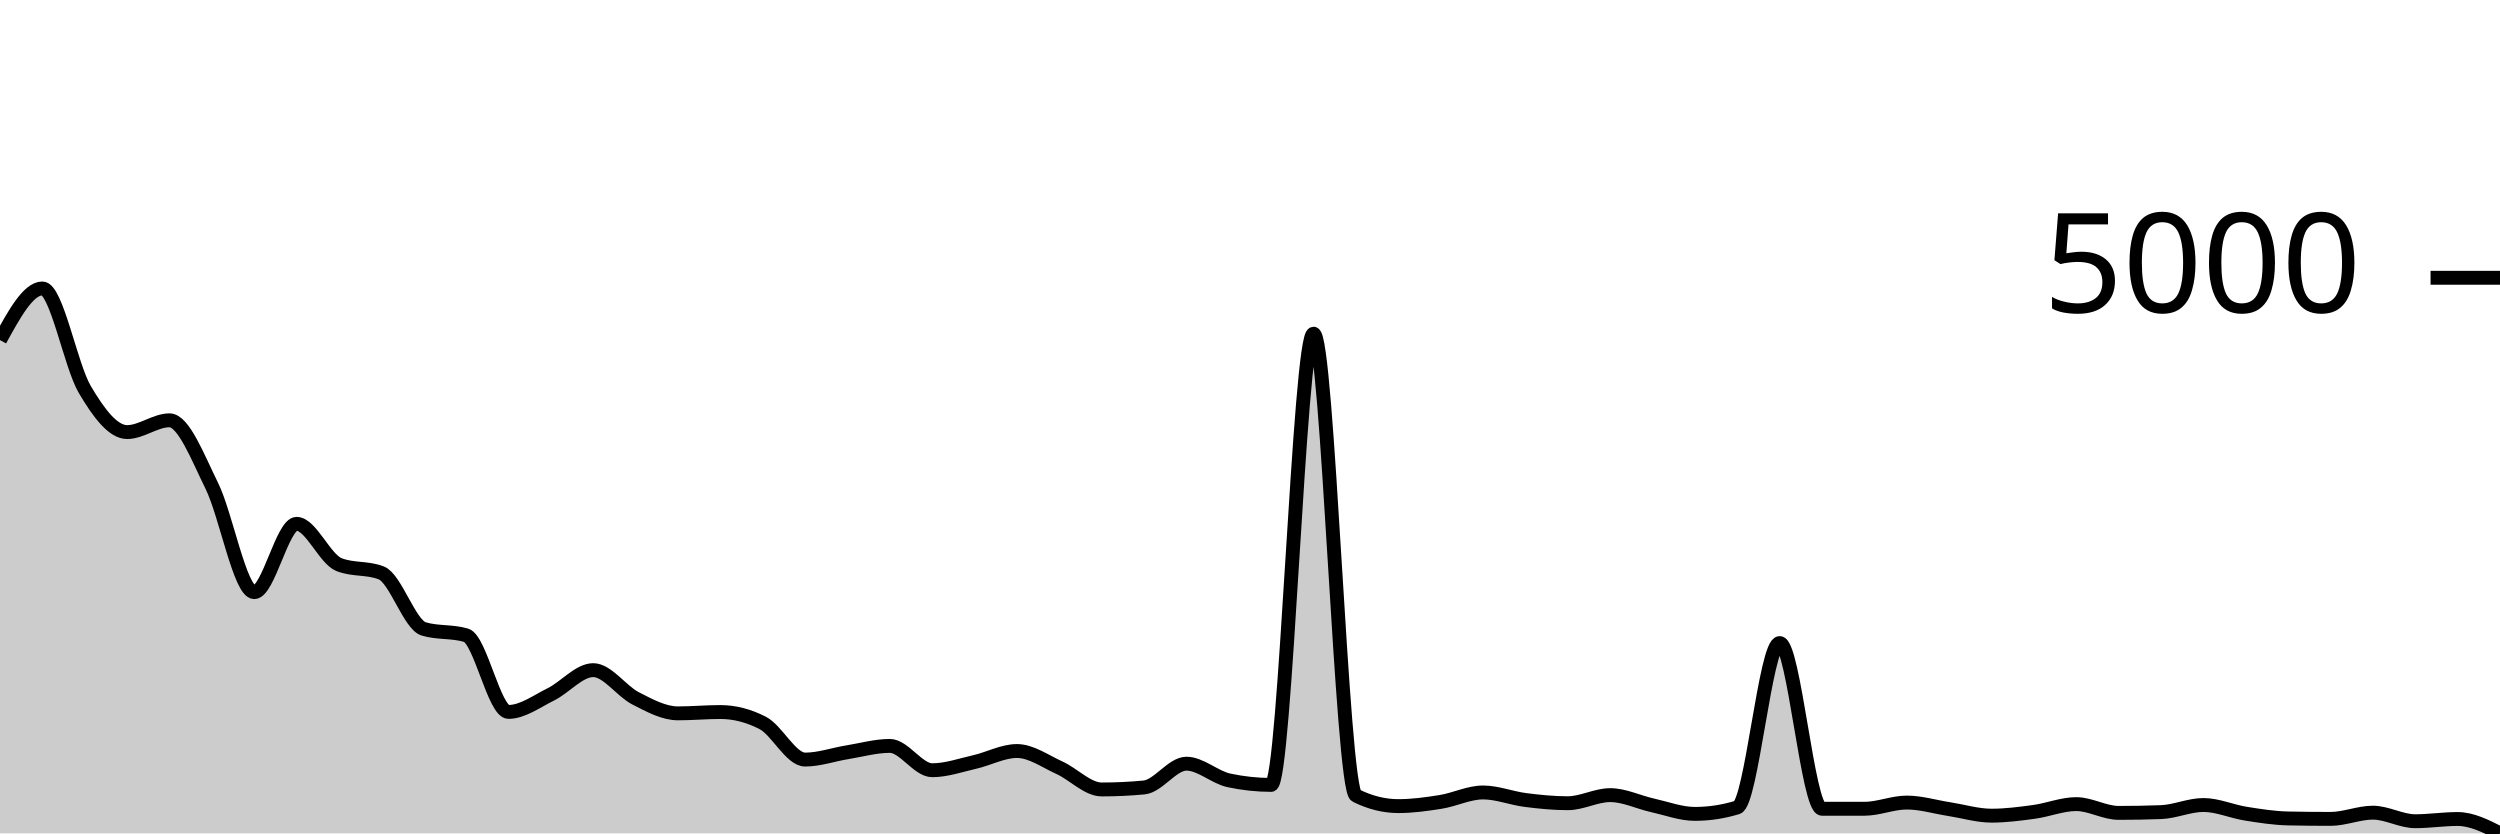
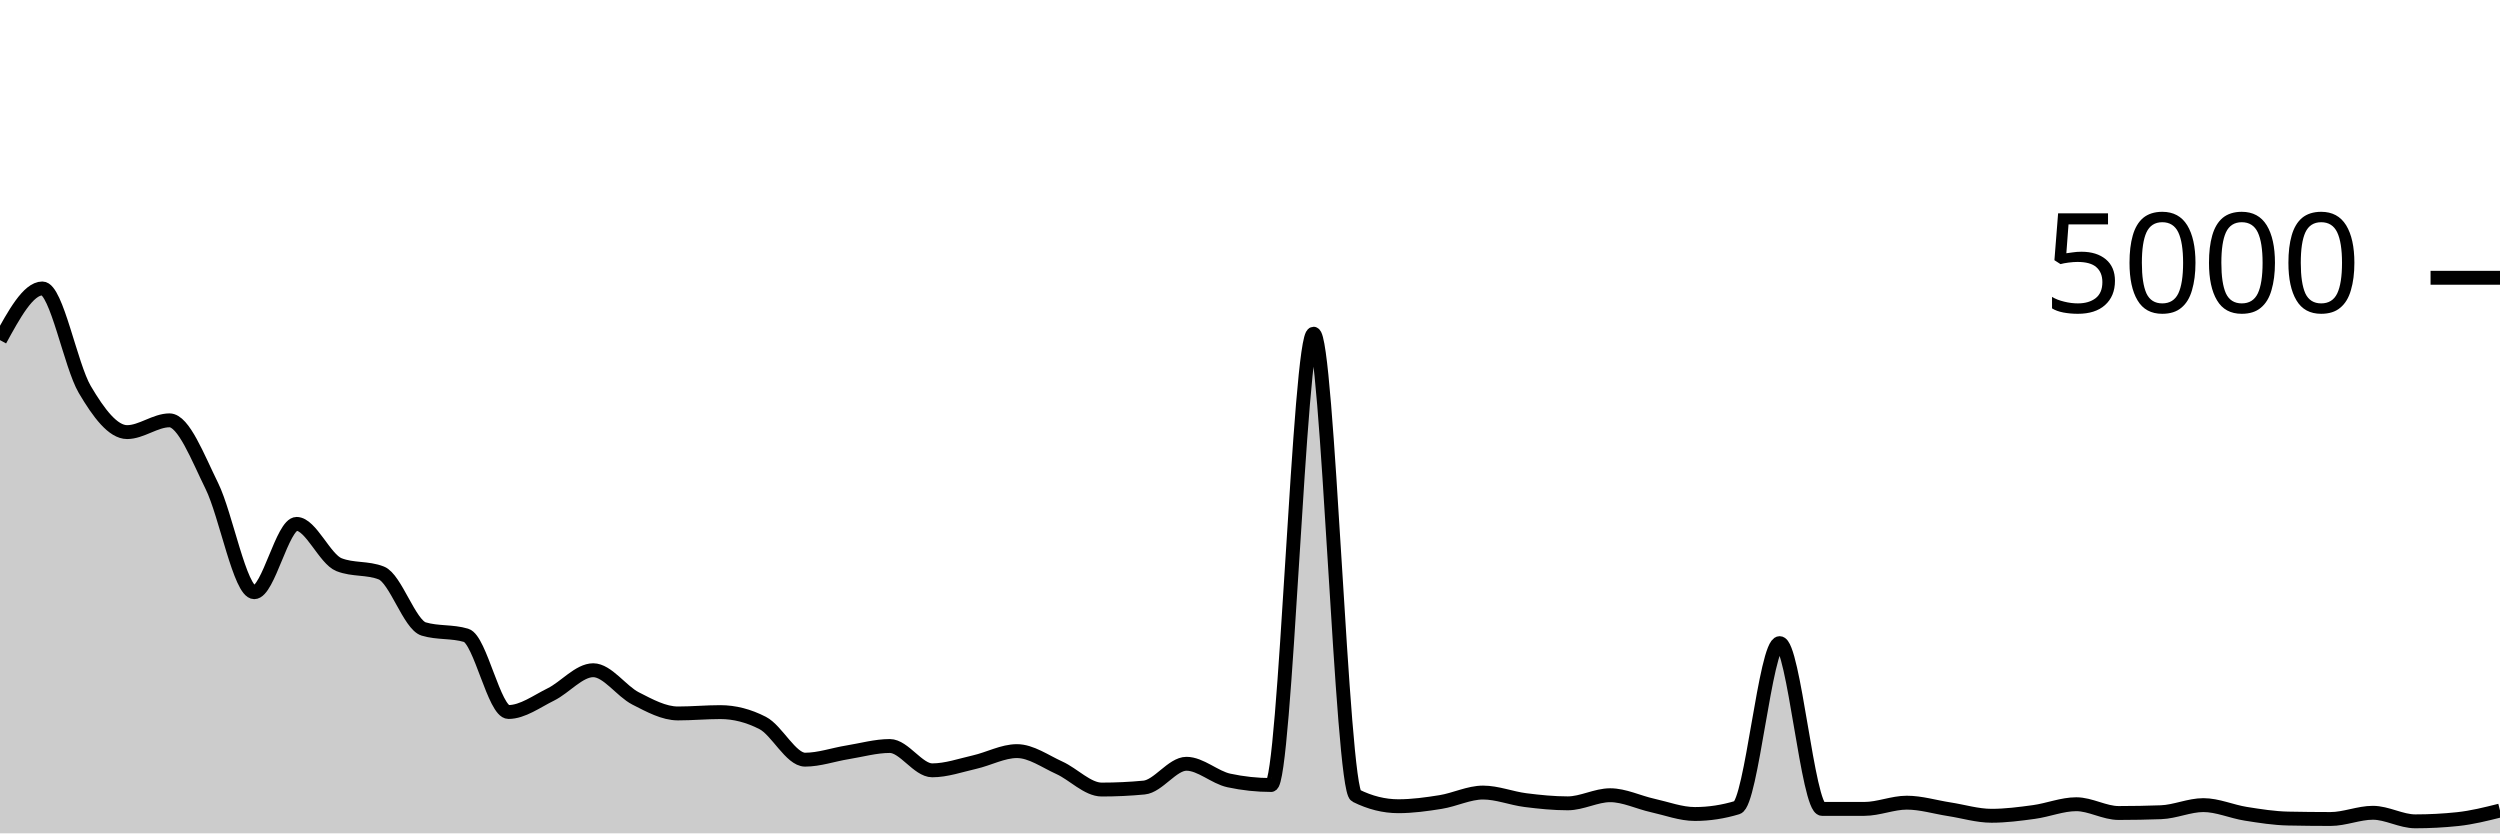
<svg xmlns="http://www.w3.org/2000/svg" viewBox="0 0 180 60">
  <g transform="translate(0,20)">
-     <path class="area" fill="rgba(0, 0, 0, 0.2)" d="M0,4.487C1.017,2.627,2.034,0.768,3.051,0.768C4.068,0.768,5.085,6.315,6.102,8.038C7.119,9.762,8.136,11.11,9.153,11.11C10.169,11.11,11.186,10.262,12.203,10.262C13.22,10.262,14.237,12.927,15.254,14.989C16.271,17.051,17.288,22.635,18.305,22.635C19.322,22.635,20.339,17.716,21.356,17.716C22.373,17.716,23.39,20.252,24.407,20.652C25.424,21.052,26.441,20.852,27.458,21.252C28.475,21.652,29.492,24.979,30.508,25.283C31.525,25.587,32.542,25.435,33.559,25.739C34.576,26.043,35.593,31.258,36.61,31.258C37.627,31.258,38.644,30.495,39.661,29.994C40.678,29.493,41.695,28.25,42.712,28.25C43.729,28.25,44.746,29.763,45.763,30.282C46.78,30.801,47.797,31.362,48.814,31.362C49.831,31.362,50.847,31.266,51.864,31.266C52.881,31.266,53.898,31.527,54.915,32.05C55.932,32.572,56.949,34.689,57.966,34.689C58.983,34.689,60,34.325,61.017,34.161C62.034,33.997,63.051,33.705,64.068,33.705C65.085,33.705,66.102,35.457,67.119,35.457C68.136,35.457,69.153,35.096,70.169,34.865C71.186,34.634,72.203,34.073,73.22,34.073C74.237,34.073,75.254,34.812,76.271,35.273C77.288,35.734,78.305,36.841,79.322,36.841C80.339,36.841,81.356,36.793,82.373,36.697C83.39,36.601,84.407,34.985,85.424,34.985C86.441,34.985,87.458,35.966,88.475,36.185C89.492,36.403,90.508,36.513,91.525,36.513C92.542,36.513,93.559,4.023,94.576,4.023C95.593,4.023,96.61,36.774,97.627,37.281C98.644,37.787,99.661,38.04,100.678,38.04C101.695,38.04,102.712,37.9,103.729,37.736C104.746,37.572,105.763,37.057,106.78,37.057C107.797,37.057,108.814,37.471,109.831,37.6C110.847,37.73,111.864,37.832,112.881,37.832C113.898,37.832,114.915,37.249,115.932,37.249C116.949,37.249,117.966,37.759,118.983,37.984C120,38.21,121.017,38.6,122.034,38.6C123.051,38.6,124.068,38.446,125.085,38.136C126.102,37.827,127.119,26.299,128.136,26.299C129.153,26.299,130.169,38.232,131.186,38.232C132.203,38.232,133.22,38.232,134.237,38.232C135.254,38.232,136.271,37.784,137.288,37.784C138.305,37.784,139.322,38.099,140.339,38.256C141.356,38.414,142.373,38.728,143.39,38.728C144.407,38.728,145.424,38.595,146.441,38.456C147.458,38.318,148.475,37.896,149.492,37.896C150.508,37.896,151.525,38.528,152.542,38.528C153.559,38.528,154.576,38.51,155.593,38.472C156.61,38.435,157.627,37.96,158.644,37.96C159.661,37.96,160.678,38.423,161.695,38.584C162.712,38.746,163.729,38.907,164.746,38.928C165.763,38.95,166.78,38.96,167.797,38.96C168.814,38.96,169.831,38.512,170.847,38.512C171.864,38.512,172.881,39.128,173.898,39.128C174.915,39.128,175.932,38.968,176.949,38.968C177.966,38.968,178.983,39.484,180,40L180,40C178.983,40,177.966,40,176.949,40C175.932,40,174.915,40,173.898,40C172.881,40,171.864,40,170.847,40C169.831,40,168.814,40,167.797,40C166.78,40,165.763,40,164.746,40C163.729,40,162.712,40,161.695,40C160.678,40,159.661,40,158.644,40C157.627,40,156.61,40,155.593,40C154.576,40,153.559,40,152.542,40C151.525,40,150.508,40,149.492,40C148.475,40,147.458,40,146.441,40C145.424,40,144.407,40,143.39,40C142.373,40,141.356,40,140.339,40C139.322,40,138.305,40,137.288,40C136.271,40,135.254,40,134.237,40C133.22,40,132.203,40,131.186,40C130.169,40,129.153,40,128.136,40C127.119,40,126.102,40,125.085,40C124.068,40,123.051,40,122.034,40C121.017,40,120,40,118.983,40C117.966,40,116.949,40,115.932,40C114.915,40,113.898,40,112.881,40C111.864,40,110.847,40,109.831,40C108.814,40,107.797,40,106.78,40C105.763,40,104.746,40,103.729,40C102.712,40,101.695,40,100.678,40C99.661,40,98.644,40,97.627,40C96.61,40,95.593,40,94.576,40C93.559,40,92.542,40,91.525,40C90.508,40,89.492,40,88.475,40C87.458,40,86.441,40,85.424,40C84.407,40,83.39,40,82.373,40C81.356,40,80.339,40,79.322,40C78.305,40,77.288,40,76.271,40C75.254,40,74.237,40,73.22,40C72.203,40,71.186,40,70.169,40C69.153,40,68.136,40,67.119,40C66.102,40,65.085,40,64.068,40C63.051,40,62.034,40,61.017,40C60,40,58.983,40,57.966,40C56.949,40,55.932,40,54.915,40C53.898,40,52.881,40,51.864,40C50.847,40,49.831,40,48.814,40C47.797,40,46.78,40,45.763,40C44.746,40,43.729,40,42.712,40C41.695,40,40.678,40,39.661,40C38.644,40,37.627,40,36.61,40C35.593,40,34.576,40,33.559,40C32.542,40,31.525,40,30.508,40C29.492,40,28.475,40,27.458,40C26.441,40,25.424,40,24.407,40C23.39,40,22.373,40,21.356,40C20.339,40,19.322,40,18.305,40C17.288,40,16.271,40,15.254,40C14.237,40,13.22,40,12.203,40C11.186,40,10.169,40,9.153,40C8.136,40,7.119,40,6.102,40C5.085,40,4.068,40,3.051,40C2.034,40,1.017,40,0,40Z" />
-     <path class="line" stroke="black" fill="none" d="M0,4.487C1.017,2.627,2.034,0.768,3.051,0.768C4.068,0.768,5.085,6.315,6.102,8.038C7.119,9.762,8.136,11.11,9.153,11.11C10.169,11.11,11.186,10.262,12.203,10.262C13.22,10.262,14.237,12.927,15.254,14.989C16.271,17.051,17.288,22.635,18.305,22.635C19.322,22.635,20.339,17.716,21.356,17.716C22.373,17.716,23.39,20.252,24.407,20.652C25.424,21.052,26.441,20.852,27.458,21.252C28.475,21.652,29.492,24.979,30.508,25.283C31.525,25.587,32.542,25.435,33.559,25.739C34.576,26.043,35.593,31.258,36.61,31.258C37.627,31.258,38.644,30.495,39.661,29.994C40.678,29.493,41.695,28.25,42.712,28.25C43.729,28.25,44.746,29.763,45.763,30.282C46.78,30.801,47.797,31.362,48.814,31.362C49.831,31.362,50.847,31.266,51.864,31.266C52.881,31.266,53.898,31.527,54.915,32.05C55.932,32.572,56.949,34.689,57.966,34.689C58.983,34.689,60,34.325,61.017,34.161C62.034,33.997,63.051,33.705,64.068,33.705C65.085,33.705,66.102,35.457,67.119,35.457C68.136,35.457,69.153,35.096,70.169,34.865C71.186,34.634,72.203,34.073,73.22,34.073C74.237,34.073,75.254,34.812,76.271,35.273C77.288,35.734,78.305,36.841,79.322,36.841C80.339,36.841,81.356,36.793,82.373,36.697C83.39,36.601,84.407,34.985,85.424,34.985C86.441,34.985,87.458,35.966,88.475,36.185C89.492,36.403,90.508,36.513,91.525,36.513C92.542,36.513,93.559,4.023,94.576,4.023C95.593,4.023,96.61,36.774,97.627,37.281C98.644,37.787,99.661,38.04,100.678,38.04C101.695,38.04,102.712,37.9,103.729,37.736C104.746,37.572,105.763,37.057,106.78,37.057C107.797,37.057,108.814,37.471,109.831,37.6C110.847,37.73,111.864,37.832,112.881,37.832C113.898,37.832,114.915,37.249,115.932,37.249C116.949,37.249,117.966,37.759,118.983,37.984C120,38.21,121.017,38.6,122.034,38.6C123.051,38.6,124.068,38.446,125.085,38.136C126.102,37.827,127.119,26.299,128.136,26.299C129.153,26.299,130.169,38.232,131.186,38.232C132.203,38.232,133.22,38.232,134.237,38.232C135.254,38.232,136.271,37.784,137.288,37.784C138.305,37.784,139.322,38.099,140.339,38.256C141.356,38.414,142.373,38.728,143.39,38.728C144.407,38.728,145.424,38.595,146.441,38.456C147.458,38.318,148.475,37.896,149.492,37.896C150.508,37.896,151.525,38.528,152.542,38.528C153.559,38.528,154.576,38.51,155.593,38.472C156.61,38.435,157.627,37.96,158.644,37.96C159.661,37.96,160.678,38.423,161.695,38.584C162.712,38.746,163.729,38.907,164.746,38.928C165.763,38.95,166.78,38.96,167.797,38.96C168.814,38.96,169.831,38.512,170.847,38.512C171.864,38.512,172.881,39.128,173.898,39.128C174.915,39.128,175.932,38.968,176.949,38.968C177.966,38.968,178.983,39.484,180,40" />
+     <path class="area" fill="rgba(0, 0, 0, 0.2)" d="M0,4.488C1.017,2.628,2.034,0.768,3.051,0.768C4.068,0.768,5.085,6.316,6.102,8.04C7.119,9.764,8.136,11.112,9.153,11.112C10.169,11.112,11.186,10.264,12.203,10.264C13.22,10.264,14.237,12.929,15.254,14.992C16.271,17.055,17.288,22.64,18.305,22.64C19.322,22.64,20.339,17.72,21.356,17.72C22.373,17.72,23.39,20.256,24.407,20.656C25.424,21.056,26.441,20.856,27.458,21.256C28.475,21.656,29.492,24.984,30.508,25.288C31.525,25.592,32.542,25.44,33.559,25.744C34.576,26.048,35.593,31.264,36.61,31.264C37.627,31.264,38.644,30.501,39.661,30C40.678,29.499,41.695,28.256,42.712,28.256C43.729,28.256,44.746,29.769,45.763,30.288C46.78,30.807,47.797,31.368,48.814,31.368C49.831,31.368,50.847,31.272,51.864,31.272C52.881,31.272,53.898,31.533,54.915,32.056C55.932,32.579,56.949,34.696,57.966,34.696C58.983,34.696,60,34.332,61.017,34.168C62.034,34.004,63.051,33.712,64.068,33.712C65.085,33.712,66.102,35.464,67.119,35.464C68.136,35.464,69.153,35.103,70.169,34.872C71.186,34.641,72.203,34.08,73.22,34.08C74.237,34.08,75.254,34.819,76.271,35.28C77.288,35.741,78.305,36.848,79.322,36.848C80.339,36.848,81.356,36.8,82.373,36.704C83.39,36.608,84.407,34.992,85.424,34.992C86.441,34.992,87.458,35.973,88.475,36.192C89.492,36.411,90.508,36.52,91.525,36.52C92.542,36.52,93.559,4.024,94.576,4.024C95.593,4.024,96.61,36.781,97.627,37.288C98.644,37.795,99.661,38.048,100.678,38.048C101.695,38.048,102.712,37.908,103.729,37.744C104.746,37.58,105.763,37.064,106.78,37.064C107.797,37.064,108.814,37.479,109.831,37.608C110.847,37.737,111.864,37.84,112.881,37.84C113.898,37.84,114.915,37.256,115.932,37.256C116.949,37.256,117.966,37.767,118.983,37.992C120,38.217,121.017,38.608,122.034,38.608C123.051,38.608,124.068,38.453,125.085,38.144C126.102,37.835,127.119,26.304,128.136,26.304C129.153,26.304,130.169,38.24,131.186,38.24C132.203,38.24,133.22,38.24,134.237,38.24C135.254,38.24,136.271,37.792,137.288,37.792C138.305,37.792,139.322,38.107,140.339,38.264C141.356,38.421,142.373,38.736,143.39,38.736C144.407,38.736,145.424,38.603,146.441,38.464C147.458,38.325,148.475,37.904,149.492,37.904C150.508,37.904,151.525,38.536,152.542,38.536C153.559,38.536,154.576,38.517,155.593,38.48C156.61,38.443,157.627,37.968,158.644,37.968C159.661,37.968,160.678,38.431,161.695,38.592C162.712,38.753,163.729,38.915,164.746,38.936C165.763,38.957,166.78,38.968,167.797,38.968C168.814,38.968,169.831,38.52,170.847,38.52C171.864,38.52,172.881,39.136,173.898,39.136C174.915,39.136,175.932,39.083,176.949,38.976C177.966,38.869,178.983,38.615,180,38.36L180,40C178.983,40,177.966,40,176.949,40C175.932,40,174.915,40,173.898,40C172.881,40,171.864,40,170.847,40C169.831,40,168.814,40,167.797,40C166.78,40,165.763,40,164.746,40C163.729,40,162.712,40,161.695,40C160.678,40,159.661,40,158.644,40C157.627,40,156.61,40,155.593,40C154.576,40,153.559,40,152.542,40C151.525,40,150.508,40,149.492,40C148.475,40,147.458,40,146.441,40C145.424,40,144.407,40,143.39,40C142.373,40,141.356,40,140.339,40C139.322,40,138.305,40,137.288,40C136.271,40,135.254,40,134.237,40C133.22,40,132.203,40,131.186,40C130.169,40,129.153,40,128.136,40C127.119,40,126.102,40,125.085,40C124.068,40,123.051,40,122.034,40C121.017,40,120,40,118.983,40C117.966,40,116.949,40,115.932,40C114.915,40,113.898,40,112.881,40C111.864,40,110.847,40,109.831,40C108.814,40,107.797,40,106.78,40C105.763,40,104.746,40,103.729,40C102.712,40,101.695,40,100.678,40C99.661,40,98.644,40,97.627,40C96.61,40,95.593,40,94.576,40C93.559,40,92.542,40,91.525,40C90.508,40,89.492,40,88.475,40C87.458,40,86.441,40,85.424,40C84.407,40,83.39,40,82.373,40C81.356,40,80.339,40,79.322,40C78.305,40,77.288,40,76.271,40C75.254,40,74.237,40,73.22,40C72.203,40,71.186,40,70.169,40C69.153,40,68.136,40,67.119,40C66.102,40,65.085,40,64.068,40C63.051,40,62.034,40,61.017,40C60,40,58.983,40,57.966,40C56.949,40,55.932,40,54.915,40C53.898,40,52.881,40,51.864,40C50.847,40,49.831,40,48.814,40C47.797,40,46.78,40,45.763,40C44.746,40,43.729,40,42.712,40C41.695,40,40.678,40,39.661,40C38.644,40,37.627,40,36.61,40C35.593,40,34.576,40,33.559,40C32.542,40,31.525,40,30.508,40C29.492,40,28.475,40,27.458,40C26.441,40,25.424,40,24.407,40C23.39,40,22.373,40,21.356,40C20.339,40,19.322,40,18.305,40C17.288,40,16.271,40,15.254,40C14.237,40,13.22,40,12.203,40C11.186,40,10.169,40,9.153,40C8.136,40,7.119,40,6.102,40C5.085,40,4.068,40,3.051,40C2.034,40,1.017,40,0,40Z" />
+     <path class="line" stroke="black" fill="none" d="M0,4.488C1.017,2.628,2.034,0.768,3.051,0.768C4.068,0.768,5.085,6.316,6.102,8.04C7.119,9.764,8.136,11.112,9.153,11.112C10.169,11.112,11.186,10.264,12.203,10.264C13.22,10.264,14.237,12.929,15.254,14.992C16.271,17.055,17.288,22.64,18.305,22.64C19.322,22.64,20.339,17.72,21.356,17.72C22.373,17.72,23.39,20.256,24.407,20.656C25.424,21.056,26.441,20.856,27.458,21.256C28.475,21.656,29.492,24.984,30.508,25.288C31.525,25.592,32.542,25.44,33.559,25.744C34.576,26.048,35.593,31.264,36.61,31.264C37.627,31.264,38.644,30.501,39.661,30C40.678,29.499,41.695,28.256,42.712,28.256C43.729,28.256,44.746,29.769,45.763,30.288C46.78,30.807,47.797,31.368,48.814,31.368C49.831,31.368,50.847,31.272,51.864,31.272C52.881,31.272,53.898,31.533,54.915,32.056C55.932,32.579,56.949,34.696,57.966,34.696C58.983,34.696,60,34.332,61.017,34.168C62.034,34.004,63.051,33.712,64.068,33.712C65.085,33.712,66.102,35.464,67.119,35.464C68.136,35.464,69.153,35.103,70.169,34.872C71.186,34.641,72.203,34.08,73.22,34.08C74.237,34.08,75.254,34.819,76.271,35.28C77.288,35.741,78.305,36.848,79.322,36.848C80.339,36.848,81.356,36.8,82.373,36.704C83.39,36.608,84.407,34.992,85.424,34.992C86.441,34.992,87.458,35.973,88.475,36.192C89.492,36.411,90.508,36.52,91.525,36.52C92.542,36.52,93.559,4.024,94.576,4.024C95.593,4.024,96.61,36.781,97.627,37.288C98.644,37.795,99.661,38.048,100.678,38.048C101.695,38.048,102.712,37.908,103.729,37.744C104.746,37.58,105.763,37.064,106.78,37.064C107.797,37.064,108.814,37.479,109.831,37.608C110.847,37.737,111.864,37.84,112.881,37.84C113.898,37.84,114.915,37.256,115.932,37.256C116.949,37.256,117.966,37.767,118.983,37.992C120,38.217,121.017,38.608,122.034,38.608C123.051,38.608,124.068,38.453,125.085,38.144C126.102,37.835,127.119,26.304,128.136,26.304C129.153,26.304,130.169,38.24,131.186,38.24C132.203,38.24,133.22,38.24,134.237,38.24C135.254,38.24,136.271,37.792,137.288,37.792C138.305,37.792,139.322,38.107,140.339,38.264C141.356,38.421,142.373,38.736,143.39,38.736C144.407,38.736,145.424,38.603,146.441,38.464C147.458,38.325,148.475,37.904,149.492,37.904C150.508,37.904,151.525,38.536,152.542,38.536C153.559,38.536,154.576,38.517,155.593,38.48C156.61,38.443,157.627,37.968,158.644,37.968C159.661,37.968,160.678,38.431,161.695,38.592C162.712,38.753,163.729,38.915,164.746,38.936C165.763,38.957,166.78,38.968,167.797,38.968C168.814,38.968,169.831,38.52,170.847,38.52C171.864,38.52,172.881,39.136,173.898,39.136C174.915,39.136,175.932,39.083,176.949,38.976C177.966,38.869,178.983,38.615,180,38.36" />
    <path class="axis-ceiling" stroke-width="1" stroke="black" fill="none" d="M175,0L180,0" />
    <text class="axis-ceiling-label" font-family="sans-serif" text-anchor="end" font-size="10px" x="170" y="2.5">5000</text>
  </g>
</svg>
